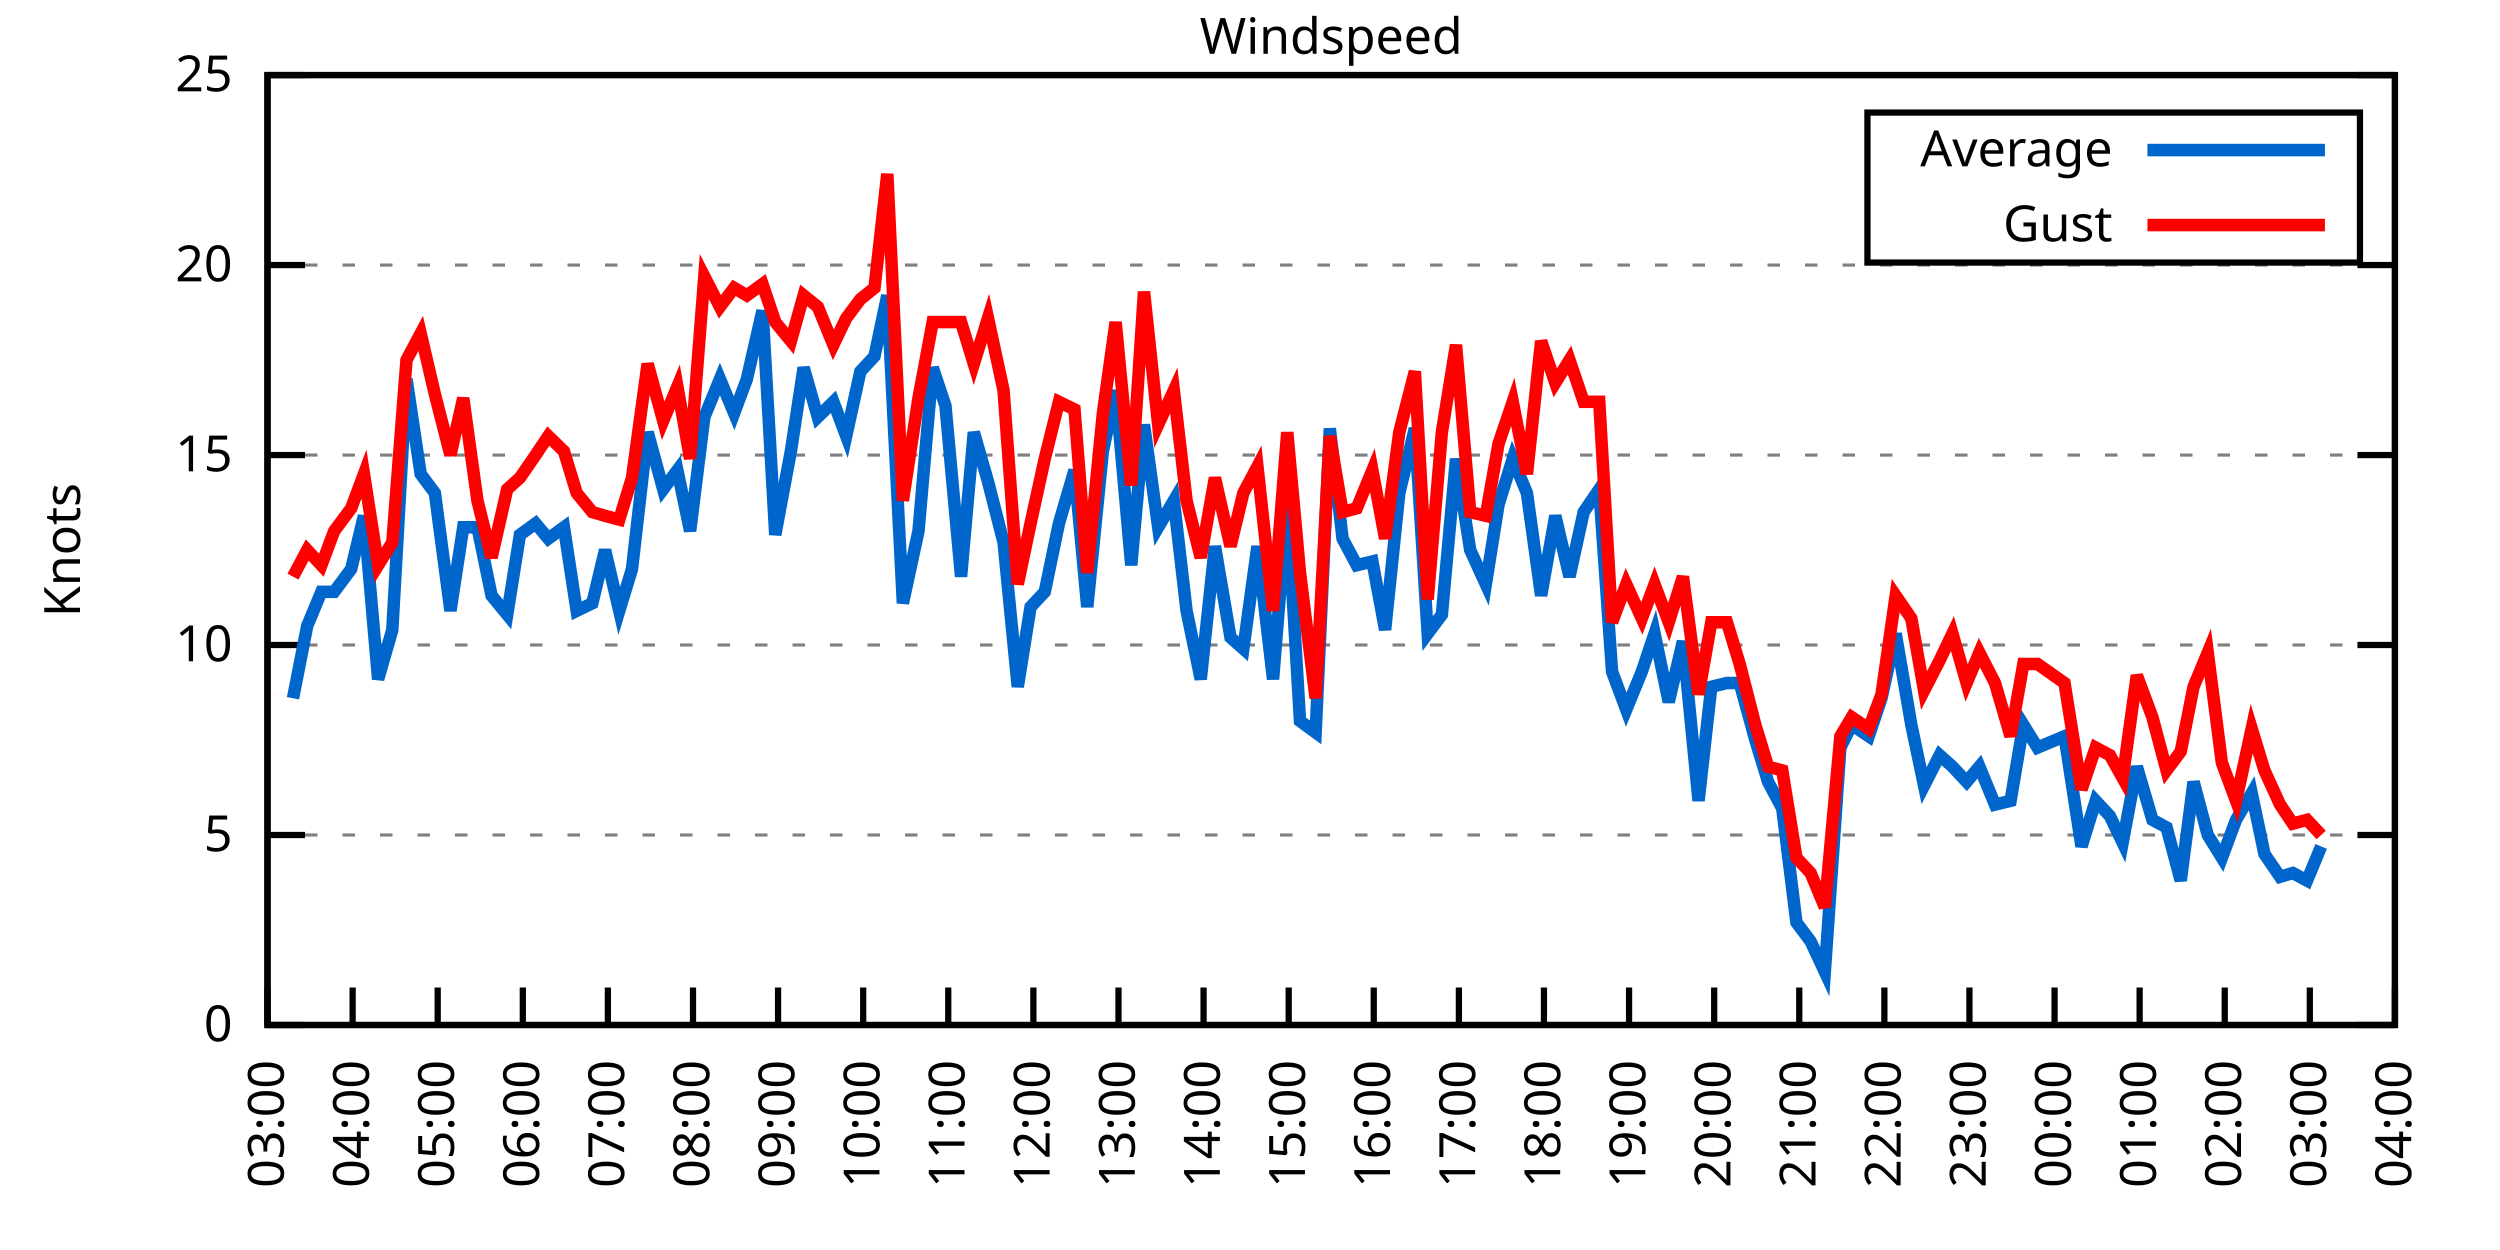
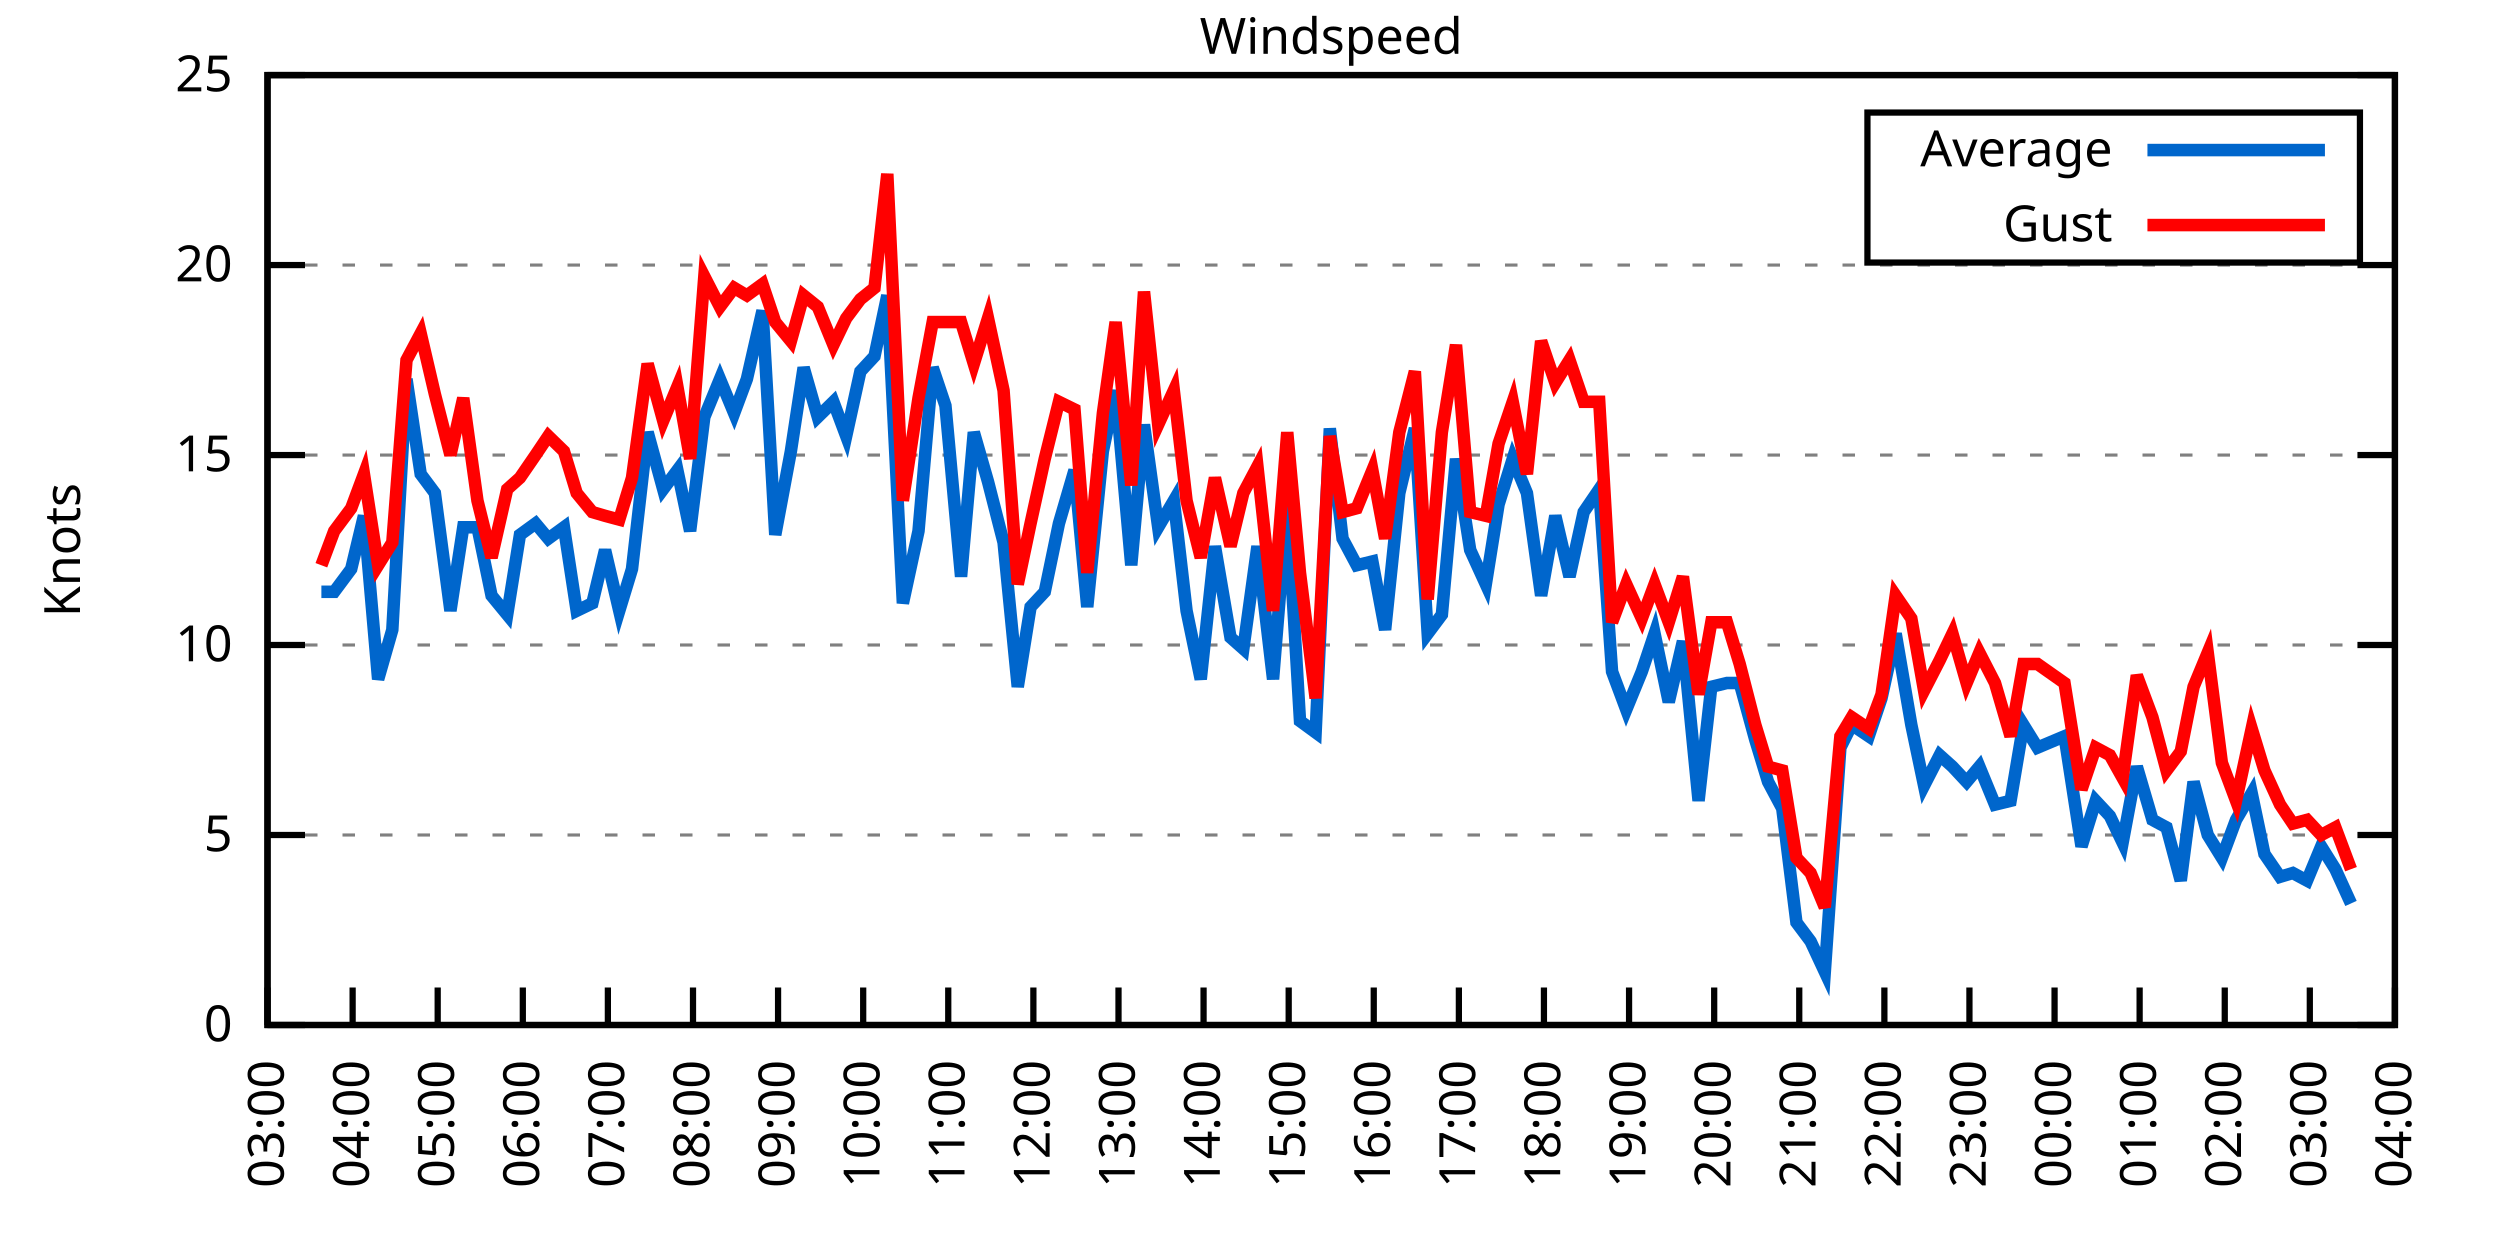
<svg xmlns="http://www.w3.org/2000/svg" xmlns:xlink="http://www.w3.org/1999/xlink" width="400" height="200" viewBox="0 0 400 200">
  <g id="gnuplot_canvas">
    <rect x="0" y="0" width="400" height="200" fill="none" />
    <defs>
      <circle id="gpDot" r="0.5" stroke-width="0.5" stroke="currentColor" />
      <path id="gpPt0" stroke-width="0.333" stroke="currentColor" d="M-1,0 h2 M0,-1 v2" />
      <path id="gpPt1" stroke-width="0.333" stroke="currentColor" d="M-1,-1 L1,1 M1,-1 L-1,1" />
      <path id="gpPt2" stroke-width="0.333" stroke="currentColor" d="M-1,0 L1,0 M0,-1 L0,1 M-1,-1 L1,1 M-1,1 L1,-1" />
      <rect id="gpPt3" stroke-width="0.333" stroke="currentColor" x="-1" y="-1" width="2" height="2" />
      <rect id="gpPt4" stroke-width="0.333" stroke="currentColor" fill="currentColor" x="-1" y="-1" width="2" height="2" />
      <circle id="gpPt5" stroke-width="0.333" stroke="currentColor" cx="0" cy="0" r="1" />
      <use xlink:href="#gpPt5" id="gpPt6" fill="currentColor" stroke="none" />
      <path id="gpPt7" stroke-width="0.333" stroke="currentColor" d="M0,-1.33 L-1.33,0.67 L1.33,0.67 z" />
      <use xlink:href="#gpPt7" id="gpPt8" fill="currentColor" stroke="none" />
      <use xlink:href="#gpPt7" id="gpPt9" stroke="currentColor" transform="rotate(180)" />
      <use xlink:href="#gpPt9" id="gpPt10" fill="currentColor" stroke="none" />
      <use xlink:href="#gpPt3" id="gpPt11" stroke="currentColor" transform="rotate(45)" />
      <use xlink:href="#gpPt11" id="gpPt12" fill="currentColor" stroke="none" />
      <path id="gpPt13" stroke-width="0.333" stroke="currentColor" d="M0,1.330 L1.265,0.411 L0.782,-1.067 L-0.782,-1.076 L-1.265,0.411 z" />
      <use xlink:href="#gpPt13" id="gpPt14" fill="currentColor" stroke="none" />
      <filter id="textbox" filterUnits="objectBoundingBox" x="0" y="0" height="1" width="1">
        <feFlood flood-color="white" flood-opacity="1" result="bgnd" />
        <feComposite in="SourceGraphic" in2="bgnd" operator="atop" />
      </filter>
      <filter id="greybox" filterUnits="objectBoundingBox" x="0" y="0" height="1" width="1">
        <feFlood flood-color="lightgrey" flood-opacity="1" result="grey" />
        <feComposite in="SourceGraphic" in2="grey" operator="atop" />
      </filter>
    </defs>
    <g fill="none" color="white" stroke="currentColor" stroke-width="1.00" stroke-linecap="butt" stroke-linejoin="miter">
</g>
    <g fill="none" color="black" stroke="currentColor" stroke-width="1.00" stroke-linecap="butt" stroke-linejoin="miter">
      <g stroke="none" shape-rendering="crispEdges">
        <polygon fill="rgb(255, 255, 255)" points="42.80,164.00 383.18,164.00 383.18,12.02 42.80,12.02 " />
      </g>
    </g>
    <g fill="none" color="black" stroke="currentColor" stroke-width="1.00" stroke-linecap="butt" stroke-linejoin="miter">
</g>
    <g fill="none" color="black" stroke="black" stroke-width="0.50" stroke-linecap="butt" stroke-linejoin="miter">
</g>
    <g fill="none" color="gray" stroke="currentColor" stroke-width="0.50" stroke-linecap="butt" stroke-linejoin="miter">
      <path stroke="gray" stroke-dasharray="2,4" class="gridline" d="M42.80,164.00 L383.19,164.00  " />
    </g>
    <g fill="none" color="gray" stroke="gray" stroke-width="1.00" stroke-linecap="butt" stroke-linejoin="miter">
</g>
    <g fill="none" color="black" stroke="currentColor" stroke-width="1.00" stroke-linecap="butt" stroke-linejoin="miter">
      <path stroke="black" d="M42.80,164.00 L48.80,164.00 M383.19,164.00 L377.19,164.00  " />
      <g transform="translate(37.20,166.60)" stroke="none" fill="black" font-family="Sans" font-size="8.00" text-anchor="end">
        <text>
          <tspan font-family="Sans"> 0</tspan>
        </text>
      </g>
    </g>
    <g fill="none" color="black" stroke="currentColor" stroke-width="1.00" stroke-linecap="butt" stroke-linejoin="miter">
</g>
    <g fill="none" color="black" stroke="black" stroke-width="0.50" stroke-linecap="butt" stroke-linejoin="miter">
</g>
    <g fill="none" color="gray" stroke="currentColor" stroke-width="0.50" stroke-linecap="butt" stroke-linejoin="miter">
      <path stroke="gray" stroke-dasharray="2,4" class="gridline" d="M42.80,133.60 L383.19,133.60  " />
    </g>
    <g fill="none" color="gray" stroke="gray" stroke-width="1.00" stroke-linecap="butt" stroke-linejoin="miter">
</g>
    <g fill="none" color="black" stroke="currentColor" stroke-width="1.00" stroke-linecap="butt" stroke-linejoin="miter">
      <path stroke="black" d="M42.80,133.60 L48.80,133.60 M383.19,133.60 L377.19,133.60  " />
      <g transform="translate(37.20,136.20)" stroke="none" fill="black" font-family="Sans" font-size="8.00" text-anchor="end">
        <text>
          <tspan font-family="Sans"> 5</tspan>
        </text>
      </g>
    </g>
    <g fill="none" color="black" stroke="currentColor" stroke-width="1.00" stroke-linecap="butt" stroke-linejoin="miter">
</g>
    <g fill="none" color="black" stroke="black" stroke-width="0.50" stroke-linecap="butt" stroke-linejoin="miter">
</g>
    <g fill="none" color="gray" stroke="currentColor" stroke-width="0.50" stroke-linecap="butt" stroke-linejoin="miter">
      <path stroke="gray" stroke-dasharray="2,4" class="gridline" d="M42.80,103.20 L383.19,103.20  " />
    </g>
    <g fill="none" color="gray" stroke="gray" stroke-width="1.00" stroke-linecap="butt" stroke-linejoin="miter">
</g>
    <g fill="none" color="black" stroke="currentColor" stroke-width="1.00" stroke-linecap="butt" stroke-linejoin="miter">
      <path stroke="black" d="M42.80,103.20 L48.80,103.20 M383.19,103.20 L377.19,103.20  " />
      <g transform="translate(37.20,105.80)" stroke="none" fill="black" font-family="Sans" font-size="8.00" text-anchor="end">
        <text>
          <tspan font-family="Sans"> 10</tspan>
        </text>
      </g>
    </g>
    <g fill="none" color="black" stroke="currentColor" stroke-width="1.00" stroke-linecap="butt" stroke-linejoin="miter">
</g>
    <g fill="none" color="black" stroke="black" stroke-width="0.50" stroke-linecap="butt" stroke-linejoin="miter">
</g>
    <g fill="none" color="gray" stroke="currentColor" stroke-width="0.50" stroke-linecap="butt" stroke-linejoin="miter">
      <path stroke="gray" stroke-dasharray="2,4" class="gridline" d="M42.80,72.81 L383.19,72.81  " />
    </g>
    <g fill="none" color="gray" stroke="gray" stroke-width="1.00" stroke-linecap="butt" stroke-linejoin="miter">
</g>
    <g fill="none" color="black" stroke="currentColor" stroke-width="1.00" stroke-linecap="butt" stroke-linejoin="miter">
      <path stroke="black" d="M42.80,72.81 L48.80,72.81 M383.19,72.81 L377.19,72.81  " />
      <g transform="translate(37.20,75.41)" stroke="none" fill="black" font-family="Sans" font-size="8.00" text-anchor="end">
        <text>
          <tspan font-family="Sans"> 15</tspan>
        </text>
      </g>
    </g>
    <g fill="none" color="black" stroke="currentColor" stroke-width="1.00" stroke-linecap="butt" stroke-linejoin="miter">
</g>
    <g fill="none" color="black" stroke="black" stroke-width="0.50" stroke-linecap="butt" stroke-linejoin="miter">
</g>
    <g fill="none" color="gray" stroke="currentColor" stroke-width="0.50" stroke-linecap="butt" stroke-linejoin="miter">
      <path stroke="gray" stroke-dasharray="2,4" class="gridline" d="M42.80,42.41 L383.19,42.41  " />
    </g>
    <g fill="none" color="gray" stroke="gray" stroke-width="1.00" stroke-linecap="butt" stroke-linejoin="miter">
</g>
    <g fill="none" color="black" stroke="currentColor" stroke-width="1.00" stroke-linecap="butt" stroke-linejoin="miter">
      <path stroke="black" d="M42.80,42.41 L48.80,42.41 M383.19,42.41 L377.19,42.41  " />
      <g transform="translate(37.20,45.01)" stroke="none" fill="black" font-family="Sans" font-size="8.00" text-anchor="end">
        <text>
          <tspan font-family="Sans"> 20</tspan>
        </text>
      </g>
    </g>
    <g fill="none" color="black" stroke="currentColor" stroke-width="1.00" stroke-linecap="butt" stroke-linejoin="miter">
</g>
    <g fill="none" color="black" stroke="black" stroke-width="0.50" stroke-linecap="butt" stroke-linejoin="miter">
</g>
    <g fill="none" color="gray" stroke="currentColor" stroke-width="0.50" stroke-linecap="butt" stroke-linejoin="miter">
      <path stroke="gray" stroke-dasharray="2,4" class="gridline" d="M42.80,12.01 L383.19,12.01  " />
    </g>
    <g fill="none" color="gray" stroke="gray" stroke-width="1.00" stroke-linecap="butt" stroke-linejoin="miter">
</g>
    <g fill="none" color="black" stroke="currentColor" stroke-width="1.00" stroke-linecap="butt" stroke-linejoin="miter">
      <path stroke="black" d="M42.80,12.01 L48.80,12.01 M383.19,12.01 L377.19,12.01  " />
      <g transform="translate(37.20,14.61)" stroke="none" fill="black" font-family="Sans" font-size="8.00" text-anchor="end">
        <text>
          <tspan font-family="Sans"> 25</tspan>
        </text>
      </g>
    </g>
    <g fill="none" color="black" stroke="currentColor" stroke-width="1.00" stroke-linecap="butt" stroke-linejoin="miter">
      <path stroke="black" d="M42.80,164.00 L42.80,158.00  " />
      <g transform="translate(45.40,169.60) rotate(270.00)" stroke="none" fill="black" font-family="Sans" font-size="8.00" text-anchor="end">
        <text>
          <tspan font-family="Sans">03:00</tspan>
        </text>
      </g>
    </g>
    <g fill="none" color="black" stroke="currentColor" stroke-width="1.00" stroke-linecap="butt" stroke-linejoin="miter">
      <path stroke="black" d="M56.42,164.00 L56.42,158.00  " />
      <g transform="translate(59.02,169.60) rotate(270.00)" stroke="none" fill="black" font-family="Sans" font-size="8.00" text-anchor="end">
        <text>
          <tspan font-family="Sans">04:00</tspan>
        </text>
      </g>
    </g>
    <g fill="none" color="black" stroke="currentColor" stroke-width="1.00" stroke-linecap="butt" stroke-linejoin="miter">
      <path stroke="black" d="M70.03,164.00 L70.03,158.00  " />
      <g transform="translate(72.63,169.60) rotate(270.00)" stroke="none" fill="black" font-family="Sans" font-size="8.00" text-anchor="end">
        <text>
          <tspan font-family="Sans">05:00</tspan>
        </text>
      </g>
    </g>
    <g fill="none" color="black" stroke="currentColor" stroke-width="1.00" stroke-linecap="butt" stroke-linejoin="miter">
      <path stroke="black" d="M83.65,164.00 L83.65,158.00  " />
      <g transform="translate(86.25,169.60) rotate(270.00)" stroke="none" fill="black" font-family="Sans" font-size="8.00" text-anchor="end">
        <text>
          <tspan font-family="Sans">06:00</tspan>
        </text>
      </g>
    </g>
    <g fill="none" color="black" stroke="currentColor" stroke-width="1.00" stroke-linecap="butt" stroke-linejoin="miter">
      <path stroke="black" d="M97.26,164.00 L97.26,158.00  " />
      <g transform="translate(99.86,169.60) rotate(270.00)" stroke="none" fill="black" font-family="Sans" font-size="8.00" text-anchor="end">
        <text>
          <tspan font-family="Sans">07:00</tspan>
        </text>
      </g>
    </g>
    <g fill="none" color="black" stroke="currentColor" stroke-width="1.00" stroke-linecap="butt" stroke-linejoin="miter">
      <path stroke="black" d="M110.88,164.00 L110.88,158.00  " />
      <g transform="translate(113.48,169.60) rotate(270.00)" stroke="none" fill="black" font-family="Sans" font-size="8.00" text-anchor="end">
        <text>
          <tspan font-family="Sans">08:00</tspan>
        </text>
      </g>
    </g>
    <g fill="none" color="black" stroke="currentColor" stroke-width="1.00" stroke-linecap="butt" stroke-linejoin="miter">
      <path stroke="black" d="M124.49,164.00 L124.49,158.00  " />
      <g transform="translate(127.09,169.60) rotate(270.00)" stroke="none" fill="black" font-family="Sans" font-size="8.00" text-anchor="end">
        <text>
          <tspan font-family="Sans">09:00</tspan>
        </text>
      </g>
    </g>
    <g fill="none" color="black" stroke="currentColor" stroke-width="1.00" stroke-linecap="butt" stroke-linejoin="miter">
      <path stroke="black" d="M138.11,164.00 L138.11,158.00  " />
      <g transform="translate(140.71,169.60) rotate(270.00)" stroke="none" fill="black" font-family="Sans" font-size="8.00" text-anchor="end">
        <text>
          <tspan font-family="Sans">10:00</tspan>
        </text>
      </g>
    </g>
    <g fill="none" color="black" stroke="currentColor" stroke-width="1.00" stroke-linecap="butt" stroke-linejoin="miter">
      <path stroke="black" d="M151.72,164.00 L151.72,158.00  " />
      <g transform="translate(154.32,169.60) rotate(270.00)" stroke="none" fill="black" font-family="Sans" font-size="8.00" text-anchor="end">
        <text>
          <tspan font-family="Sans">11:00</tspan>
        </text>
      </g>
    </g>
    <g fill="none" color="black" stroke="currentColor" stroke-width="1.00" stroke-linecap="butt" stroke-linejoin="miter">
      <path stroke="black" d="M165.34,164.00 L165.34,158.00  " />
      <g transform="translate(167.94,169.60) rotate(270.00)" stroke="none" fill="black" font-family="Sans" font-size="8.00" text-anchor="end">
        <text>
          <tspan font-family="Sans">12:00</tspan>
        </text>
      </g>
    </g>
    <g fill="none" color="black" stroke="currentColor" stroke-width="1.00" stroke-linecap="butt" stroke-linejoin="miter">
      <path stroke="black" d="M178.96,164.00 L178.96,158.00  " />
      <g transform="translate(181.56,169.60) rotate(270.00)" stroke="none" fill="black" font-family="Sans" font-size="8.00" text-anchor="end">
        <text>
          <tspan font-family="Sans">13:00</tspan>
        </text>
      </g>
    </g>
    <g fill="none" color="black" stroke="currentColor" stroke-width="1.00" stroke-linecap="butt" stroke-linejoin="miter">
      <path stroke="black" d="M192.57,164.00 L192.57,158.00  " />
      <g transform="translate(195.17,169.60) rotate(270.00)" stroke="none" fill="black" font-family="Sans" font-size="8.00" text-anchor="end">
        <text>
          <tspan font-family="Sans">14:00</tspan>
        </text>
      </g>
    </g>
    <g fill="none" color="black" stroke="currentColor" stroke-width="1.00" stroke-linecap="butt" stroke-linejoin="miter">
      <path stroke="black" d="M206.19,164.00 L206.19,158.00  " />
      <g transform="translate(208.79,169.60) rotate(270.00)" stroke="none" fill="black" font-family="Sans" font-size="8.00" text-anchor="end">
        <text>
          <tspan font-family="Sans">15:00</tspan>
        </text>
      </g>
    </g>
    <g fill="none" color="black" stroke="currentColor" stroke-width="1.00" stroke-linecap="butt" stroke-linejoin="miter">
      <path stroke="black" d="M219.80,164.00 L219.80,158.00  " />
      <g transform="translate(222.40,169.60) rotate(270.00)" stroke="none" fill="black" font-family="Sans" font-size="8.00" text-anchor="end">
        <text>
          <tspan font-family="Sans">16:00</tspan>
        </text>
      </g>
    </g>
    <g fill="none" color="black" stroke="currentColor" stroke-width="1.00" stroke-linecap="butt" stroke-linejoin="miter">
      <path stroke="black" d="M233.42,164.00 L233.42,158.00  " />
      <g transform="translate(236.02,169.60) rotate(270.00)" stroke="none" fill="black" font-family="Sans" font-size="8.00" text-anchor="end">
        <text>
          <tspan font-family="Sans">17:00</tspan>
        </text>
      </g>
    </g>
    <g fill="none" color="black" stroke="currentColor" stroke-width="1.00" stroke-linecap="butt" stroke-linejoin="miter">
      <path stroke="black" d="M247.03,164.00 L247.03,158.00  " />
      <g transform="translate(249.63,169.60) rotate(270.00)" stroke="none" fill="black" font-family="Sans" font-size="8.00" text-anchor="end">
        <text>
          <tspan font-family="Sans">18:00</tspan>
        </text>
      </g>
    </g>
    <g fill="none" color="black" stroke="currentColor" stroke-width="1.00" stroke-linecap="butt" stroke-linejoin="miter">
      <path stroke="black" d="M260.65,164.00 L260.65,158.00  " />
      <g transform="translate(263.25,169.60) rotate(270.00)" stroke="none" fill="black" font-family="Sans" font-size="8.00" text-anchor="end">
        <text>
          <tspan font-family="Sans">19:00</tspan>
        </text>
      </g>
    </g>
    <g fill="none" color="black" stroke="currentColor" stroke-width="1.00" stroke-linecap="butt" stroke-linejoin="miter">
      <path stroke="black" d="M274.27,164.00 L274.27,158.00  " />
      <g transform="translate(276.87,169.60) rotate(270.00)" stroke="none" fill="black" font-family="Sans" font-size="8.00" text-anchor="end">
        <text>
          <tspan font-family="Sans">20:00</tspan>
        </text>
      </g>
    </g>
    <g fill="none" color="black" stroke="currentColor" stroke-width="1.00" stroke-linecap="butt" stroke-linejoin="miter">
      <path stroke="black" d="M287.88,164.00 L287.88,158.00  " />
      <g transform="translate(290.48,169.60) rotate(270.00)" stroke="none" fill="black" font-family="Sans" font-size="8.00" text-anchor="end">
        <text>
          <tspan font-family="Sans">21:00</tspan>
        </text>
      </g>
    </g>
    <g fill="none" color="black" stroke="currentColor" stroke-width="1.00" stroke-linecap="butt" stroke-linejoin="miter">
      <path stroke="black" d="M301.50,164.00 L301.50,158.00  " />
      <g transform="translate(304.10,169.60) rotate(270.00)" stroke="none" fill="black" font-family="Sans" font-size="8.00" text-anchor="end">
        <text>
          <tspan font-family="Sans">22:00</tspan>
        </text>
      </g>
    </g>
    <g fill="none" color="black" stroke="currentColor" stroke-width="1.00" stroke-linecap="butt" stroke-linejoin="miter">
      <path stroke="black" d="M315.11,164.00 L315.11,158.00  " />
      <g transform="translate(317.71,169.60) rotate(270.00)" stroke="none" fill="black" font-family="Sans" font-size="8.00" text-anchor="end">
        <text>
          <tspan font-family="Sans">23:00</tspan>
        </text>
      </g>
    </g>
    <g fill="none" color="black" stroke="currentColor" stroke-width="1.00" stroke-linecap="butt" stroke-linejoin="miter">
      <path stroke="black" d="M328.73,164.00 L328.73,158.00  " />
      <g transform="translate(331.33,169.60) rotate(270.00)" stroke="none" fill="black" font-family="Sans" font-size="8.00" text-anchor="end">
        <text>
          <tspan font-family="Sans">00:00</tspan>
        </text>
      </g>
    </g>
    <g fill="none" color="black" stroke="currentColor" stroke-width="1.00" stroke-linecap="butt" stroke-linejoin="miter">
      <path stroke="black" d="M342.34,164.00 L342.34,158.00  " />
      <g transform="translate(344.94,169.60) rotate(270.00)" stroke="none" fill="black" font-family="Sans" font-size="8.00" text-anchor="end">
        <text>
          <tspan font-family="Sans">01:00</tspan>
        </text>
      </g>
    </g>
    <g fill="none" color="black" stroke="currentColor" stroke-width="1.00" stroke-linecap="butt" stroke-linejoin="miter">
      <path stroke="black" d="M355.96,164.00 L355.96,158.00  " />
      <g transform="translate(358.56,169.60) rotate(270.00)" stroke="none" fill="black" font-family="Sans" font-size="8.00" text-anchor="end">
        <text>
          <tspan font-family="Sans">02:00</tspan>
        </text>
      </g>
    </g>
    <g fill="none" color="black" stroke="currentColor" stroke-width="1.00" stroke-linecap="butt" stroke-linejoin="miter">
      <path stroke="black" d="M369.57,164.00 L369.57,158.00  " />
      <g transform="translate(372.17,169.60) rotate(270.00)" stroke="none" fill="black" font-family="Sans" font-size="8.00" text-anchor="end">
        <text>
          <tspan font-family="Sans">03:00</tspan>
        </text>
      </g>
    </g>
    <g fill="none" color="black" stroke="currentColor" stroke-width="1.00" stroke-linecap="butt" stroke-linejoin="miter">
      <path stroke="black" d="M383.19,164.00 L383.19,158.00  " />
      <g transform="translate(385.79,169.60) rotate(270.00)" stroke="none" fill="black" font-family="Sans" font-size="8.00" text-anchor="end">
        <text>
          <tspan font-family="Sans">04:00</tspan>
        </text>
      </g>
    </g>
    <g fill="none" color="black" stroke="currentColor" stroke-width="1.00" stroke-linecap="butt" stroke-linejoin="miter">
</g>
    <g fill="none" color="black" stroke="currentColor" stroke-width="1.00" stroke-linecap="butt" stroke-linejoin="miter">
      <path stroke="black" d="M42.80,12.01 L42.80,164.00 L383.19,164.00 L383.19,12.01 L42.80,12.01 Z  " />
    </g>
    <g fill="none" color="black" stroke="currentColor" stroke-width="1.00" stroke-linecap="butt" stroke-linejoin="miter">
</g>
    <g fill="none" color="black" stroke="currentColor" stroke-width="1.00" stroke-linecap="butt" stroke-linejoin="miter">
      <path stroke="black" d="M298.79,42.01 L298.79,18.01 L377.59,18.01 L377.59,42.01 L298.79,42.01 Z  " />
    </g>
    <g id="Windspeed_plot_1">
      <g fill="none" color="white" stroke="black" stroke-width="2.00" stroke-linecap="butt" stroke-linejoin="miter">
</g>
      <g fill="none" color="black" stroke="currentColor" stroke-width="2.00" stroke-linecap="butt" stroke-linejoin="miter">
        <g transform="translate(337.99,26.61)" stroke="none" fill="black" font-family="Sans" font-size="8.00" text-anchor="end">
          <text>
            <tspan font-family="Sans">Average</tspan>
          </text>
        </g>
      </g>
      <g fill="none" color="black" stroke="currentColor" stroke-width="2.00" stroke-linecap="butt" stroke-linejoin="miter">
-         <path stroke="rgb(  0, 102, 204)" d="M343.59,24.01 L371.99,24.01 M46.88,111.72 L49.15,100.16 L51.42,94.69 L53.47,94.69 L56.19,91.04 L58.23,82.53   L60.50,108.68 L62.77,100.77 L65.04,60.65 L67.31,75.85 L69.58,78.89 L72.07,97.73 L74.12,84.36 L76.39,84.36   L78.65,95.30 L81.15,98.34 L83.19,85.57 L85.69,83.75 L87.73,86.18 L90.23,84.36 L92.27,97.73 L94.77,96.52   L96.81,88.00 L99.08,97.73 L101.12,91.04 L103.62,69.16 L106.11,78.28 L108.38,75.24 L110.42,84.97 L112.69,66.73   L115.19,60.65 L117.46,66.12 L119.50,60.65 L122.00,49.70 L124.04,85.57 L126.54,72.20 L128.58,58.82 L130.85,66.73   L133.34,64.29 L135.39,69.77 L137.66,59.43 L139.92,57.00 L141.97,47.27 L144.46,96.52 L146.96,84.97 L149.23,58.82   L151.27,64.90 L153.77,92.26 L155.81,69.16 L158.08,77.06 L160.57,86.79 L162.84,109.89 L164.89,97.12 L167.16,94.69   L169.43,83.75 L171.92,75.24 L173.96,97.12 L176.46,72.20 L178.50,62.47 L181.00,90.44 L183.04,67.94 L185.31,84.36   L187.81,80.10 L189.85,97.73 L192.12,108.68 L194.39,87.40 L196.88,101.99 L198.93,103.81 L201.19,87.40 L203.69,108.68   L205.96,80.71 L208.00,115.36 L210.50,117.19 L212.77,68.55 L214.81,86.18 L217.08,90.44 L219.58,89.83 L221.62,100.77   L223.89,78.89 L226.38,68.55 L228.43,101.38 L230.70,98.34 L232.96,73.41 L235.23,88.00 L237.73,93.48 L239.77,80.71   L242.04,73.41 L244.31,78.89 L246.58,95.30 L248.85,82.53 L251.12,92.26 L253.39,81.93 L255.88,78.28 L257.93,107.46   L260.20,113.54 L262.69,107.46 L264.73,101.38 L267.00,112.32 L269.27,102.60 L271.77,128.13 L273.81,109.89 L276.31,109.28   L278.35,109.28 L280.85,118.40 L282.89,125.09 L285.16,129.35 L287.43,147.59 L289.70,150.62 L291.97,155.49 L294.46,119.62   L296.28,115.97 L299.00,117.80 L301.04,111.72 L303.31,101.38 L305.81,115.97 L307.85,125.70 L310.35,120.83 L312.39,122.66   L314.66,125.09 L316.70,122.66 L319.20,128.74 L321.69,128.13 L323.74,115.97 L326.00,119.62 L330.32,117.80 L333.04,135.43   L335.31,128.13 L337.58,130.56 L339.62,134.82 L341.89,122.66 L344.39,131.17 L346.65,132.39 L348.92,140.90 L350.97,125.09   L353.24,133.60 L355.50,137.25 L357.77,131.17 L360.27,126.91 L362.31,136.64 L364.81,140.29 L366.85,139.68 L369.12,140.90   L371.39,135.43  " />
+         <path stroke="rgb(  0, 102, 204)" d="M343.59,24.01 L371.99,24.01 M51.42,94.69 L53.47,94.69 L56.19,91.04 L58.23,82.53 L60.50,108.68 L62.77,100.77   L65.04,60.65 L67.31,75.85 L69.58,78.89 L72.07,97.73 L74.12,84.36 L76.39,84.36 L78.65,95.30 L81.15,98.34   L83.19,85.57 L85.69,83.75 L87.73,86.18 L90.23,84.36 L92.27,97.73 L94.77,96.52 L96.81,88.00 L99.08,97.73   L101.12,91.04 L103.62,69.16 L106.11,78.28 L108.38,75.24 L110.42,84.97 L112.69,66.73 L115.19,60.65 L117.46,66.12   L119.50,60.65 L122.00,49.70 L124.04,85.57 L126.54,72.20 L128.58,58.82 L130.85,66.73 L133.34,64.29 L135.39,69.77   L137.66,59.43 L139.92,57.00 L141.97,47.27 L144.46,96.52 L146.96,84.97 L149.23,58.82 L151.27,64.90 L153.77,92.26   L155.81,69.16 L158.08,77.06 L160.57,86.79 L162.84,109.89 L164.89,97.12 L167.16,94.69 L169.43,83.75 L171.92,75.24   L173.96,97.12 L176.46,72.20 L178.50,62.47 L181.00,90.44 L183.04,67.94 L185.31,84.36 L187.81,80.10 L189.85,97.73   L192.12,108.68 L194.39,87.40 L196.88,101.99 L198.93,103.81 L201.19,87.40 L203.69,108.68 L205.96,80.71 L208.00,115.36   L210.50,117.19 L212.77,68.55 L214.81,86.18 L217.08,90.44 L219.58,89.83 L221.62,100.77 L223.89,78.89 L226.38,68.55   L228.43,101.38 L230.70,98.34 L232.96,73.41 L235.23,88.00 L237.73,93.48 L239.77,80.71 L242.04,73.41 L244.31,78.89   L246.58,95.30 L248.85,82.53 L251.12,92.26 L253.39,81.93 L255.88,78.28 L257.93,107.46 L260.20,113.54 L262.69,107.46   L264.73,101.38 L267.00,112.32 L269.27,102.60 L271.77,128.13 L273.81,109.89 L276.31,109.28 L278.35,109.28 L280.85,118.40   L282.89,125.09 L285.16,129.35 L287.43,147.59 L289.70,150.62 L291.97,155.49 L294.46,119.62 L296.28,115.97 L299.00,117.80   L301.04,111.72 L303.31,101.38 L305.81,115.97 L307.85,125.70 L310.35,120.83 L312.39,122.66 L314.66,125.09 L316.70,122.66   L319.20,128.74 L321.69,128.13 L323.74,115.97 L326.00,119.62 L330.32,117.80 L333.04,135.43 L335.31,128.13 L337.58,130.56   L339.62,134.82 L341.89,122.66 L344.39,131.17 L346.65,132.39 L348.92,140.90 L350.97,125.09 L353.24,133.60 L355.50,137.25   L357.77,131.17 L360.27,126.91 L362.31,136.64 L364.81,140.29 L366.85,139.68 L369.12,140.90 L371.39,135.43 L373.66,139.07   L376.16,144.55  " />
      </g>
    </g>
    <g id="Windspeed_plot_2">
      <g fill="none" color="black" stroke="currentColor" stroke-width="2.00" stroke-linecap="butt" stroke-linejoin="miter">
        <g transform="translate(337.99,38.61)" stroke="none" fill="black" font-family="Sans" font-size="8.00" text-anchor="end">
          <text>
            <tspan font-family="Sans">Gust</tspan>
          </text>
        </g>
      </g>
      <g fill="none" color="black" stroke="currentColor" stroke-width="2.00" stroke-linecap="butt" stroke-linejoin="miter">
-         <path stroke="rgb(255,   0,   0)" d="M343.59,36.01 L371.99,36.01 M46.88,92.26 L49.15,88.00 L51.42,90.44 L53.47,84.97 L56.19,81.32 L58.23,75.85   L60.50,90.44 L62.77,86.79 L65.04,57.61 L67.31,53.35 L69.58,63.08 L72.07,72.81 L74.12,63.69 L76.39,80.10   L78.65,89.22 L81.15,78.28 L83.19,76.45 L85.69,72.81 L87.73,69.77 L90.23,72.20 L92.27,78.89 L94.77,81.93   L96.81,82.53 L99.08,83.14 L101.12,76.45 L103.62,58.21 L106.11,67.33 L108.38,61.86 L110.42,73.41 L112.69,44.23   L115.19,49.10 L117.46,46.06 L119.50,47.27 L122.00,45.45 L124.04,51.53 L126.54,54.57 L128.58,47.27 L130.85,49.10   L133.34,55.18 L135.39,50.92 L137.66,47.88 L139.92,46.06 L141.97,27.82 L144.46,80.10 L146.96,63.69 L149.23,51.53   L151.27,51.53 L153.77,51.53 L155.81,58.21 L158.08,50.92 L160.57,62.47 L162.84,93.48 L164.89,83.75 L167.16,73.41   L169.43,64.29 L171.92,65.51 L173.96,91.65 L176.46,66.12 L178.50,51.53 L181.00,77.67 L183.04,46.66 L185.31,67.94   L187.81,62.47 L189.85,80.10 L192.12,89.22 L194.39,76.45 L196.88,87.40 L198.93,78.89 L201.19,74.63 L203.69,97.73   L205.96,69.16 L208.00,91.65 L210.50,111.72 L212.77,69.77 L214.81,81.93 L217.08,81.32 L219.58,75.24 L221.62,86.18   L223.89,69.16 L226.38,59.43 L228.43,95.91 L230.70,69.16 L232.96,55.18 L235.23,81.93 L237.73,82.53 L239.77,70.98   L242.04,64.29 L244.31,75.85 L246.58,54.57 L248.85,61.25 L251.12,57.61 L253.39,64.29 L255.88,64.29 L257.93,99.56   L260.20,93.48 L262.69,98.95 L264.73,93.48 L267.00,99.56 L269.27,92.26 L271.77,111.11 L273.81,99.56 L276.31,99.56   L278.35,106.24 L280.85,115.97 L282.89,122.66 L285.16,123.27 L287.43,137.25 L289.70,139.68 L291.97,145.15 L294.46,117.80   L296.28,114.76 L299.00,116.58 L301.04,111.11 L303.31,95.30 L305.81,98.95 L307.85,110.50 L310.35,105.64 L312.39,101.38   L314.66,109.28 L316.70,104.42 L319.20,109.28 L321.69,117.80 L323.74,106.24 L326.00,106.24 L330.32,109.28 L333.04,126.31   L335.31,119.62 L337.58,120.83 L339.62,124.48 L341.89,108.07 L344.39,114.76 L346.65,123.27 L348.92,120.23 L350.97,109.89   L353.24,104.42 L355.50,122.05 L357.77,128.13 L360.27,116.58 L362.31,123.27 L364.81,128.74 L366.85,131.78 L369.12,131.17   L371.39,133.60  " />
+         <path stroke="rgb(255,   0,   0)" d="M343.59,36.01 L371.99,36.01 M51.42,90.44 L53.47,84.97 L56.19,81.32 L58.23,75.85 L60.50,90.44 L62.77,86.79   L65.04,57.61 L67.31,53.35 L69.58,63.08 L72.07,72.81 L74.12,63.69 L76.39,80.10 L78.65,89.22 L81.15,78.28   L83.19,76.45 L85.69,72.81 L87.73,69.77 L90.23,72.20 L92.27,78.89 L94.77,81.93 L96.81,82.53 L99.08,83.14   L101.12,76.45 L103.62,58.21 L106.11,67.33 L108.38,61.86 L110.42,73.41 L112.69,44.23 L115.19,49.10 L117.46,46.06   L119.50,47.27 L122.00,45.45 L124.04,51.53 L126.54,54.57 L128.58,47.27 L130.85,49.10 L133.34,55.18 L135.39,50.92   L137.66,47.88 L139.92,46.06 L141.97,27.82 L144.46,80.10 L146.96,63.69 L149.23,51.53 L151.27,51.53 L153.77,51.53   L155.81,58.21 L158.08,50.92 L160.57,62.47 L162.84,93.48 L164.89,83.75 L167.16,73.41 L169.43,64.29 L171.92,65.51   L173.96,91.65 L176.46,66.12 L178.50,51.53 L181.00,77.67 L183.04,46.66 L185.31,67.94 L187.81,62.47 L189.85,80.10   L192.12,89.22 L194.39,76.45 L196.88,87.40 L198.93,78.89 L201.19,74.63 L203.69,97.73 L205.96,69.16 L208.00,91.65   L210.50,111.72 L212.77,69.77 L214.81,81.93 L217.08,81.32 L219.58,75.24 L221.62,86.18 L223.89,69.16 L226.38,59.43   L228.43,95.91 L230.70,69.16 L232.96,55.18 L235.23,81.93 L237.73,82.53 L239.77,70.98 L242.04,64.29 L244.31,75.85   L246.58,54.57 L248.85,61.25 L251.12,57.61 L253.39,64.29 L255.88,64.29 L257.93,99.56 L260.20,93.48 L262.69,98.95   L264.73,93.48 L267.00,99.56 L269.27,92.26 L271.77,111.11 L273.81,99.56 L276.31,99.56 L278.35,106.24 L280.85,115.97   L282.89,122.66 L285.16,123.27 L287.43,137.25 L289.70,139.68 L291.97,145.15 L294.46,117.80 L296.28,114.76 L299.00,116.58   L301.04,111.11 L303.31,95.30 L305.81,98.95 L307.85,110.50 L310.35,105.64 L312.39,101.38 L314.66,109.28 L316.70,104.42   L319.20,109.28 L321.69,117.80 L323.74,106.24 L326.00,106.24 L330.32,109.28 L333.04,126.31 L335.31,119.62 L337.58,120.83   L339.62,124.48 L341.89,108.07 L344.39,114.76 L346.65,123.27 L348.92,120.23 L350.97,109.89 L353.24,104.42 L355.50,122.05   L357.77,128.13 L360.27,116.58 L362.31,123.27 L364.81,128.74 L366.85,131.78 L369.12,131.17 L371.39,133.60 L373.66,132.39   L376.16,139.07  " />
      </g>
    </g>
    <g fill="none" color="black" stroke="currentColor" stroke-width="2.00" stroke-linecap="butt" stroke-linejoin="miter">
</g>
    <g fill="none" color="black" stroke="black" stroke-width="1.00" stroke-linecap="butt" stroke-linejoin="miter">
</g>
    <g fill="none" color="black" stroke="currentColor" stroke-width="1.00" stroke-linecap="butt" stroke-linejoin="miter">
      <path stroke="black" d="M42.80,12.01 L42.80,164.00 L383.19,164.00 L383.19,12.01 L42.80,12.01 Z  " />
      <g transform="translate(12.80,88.01) rotate(270.00)" stroke="none" fill="black" font-family="Sans" font-size="8.00" text-anchor="middle">
        <text>
          <tspan font-family="Sans">Knots</tspan>
        </text>
      </g>
    </g>
    <g fill="none" color="black" stroke="currentColor" stroke-width="1.00" stroke-linecap="butt" stroke-linejoin="miter">
</g>
    <g fill="none" color="black" stroke="currentColor" stroke-width="1.00" stroke-linecap="butt" stroke-linejoin="miter">
      <g transform="translate(212.99,8.61)" stroke="none" fill="black" font-family="Sans" font-size="8.00" text-anchor="middle">
        <text>
          <tspan font-family="Sans">Windspeed</tspan>
        </text>
      </g>
    </g>
    <g fill="none" color="black" stroke="currentColor" stroke-width="1.00" stroke-linecap="butt" stroke-linejoin="miter">
</g>
  </g>
</svg>
